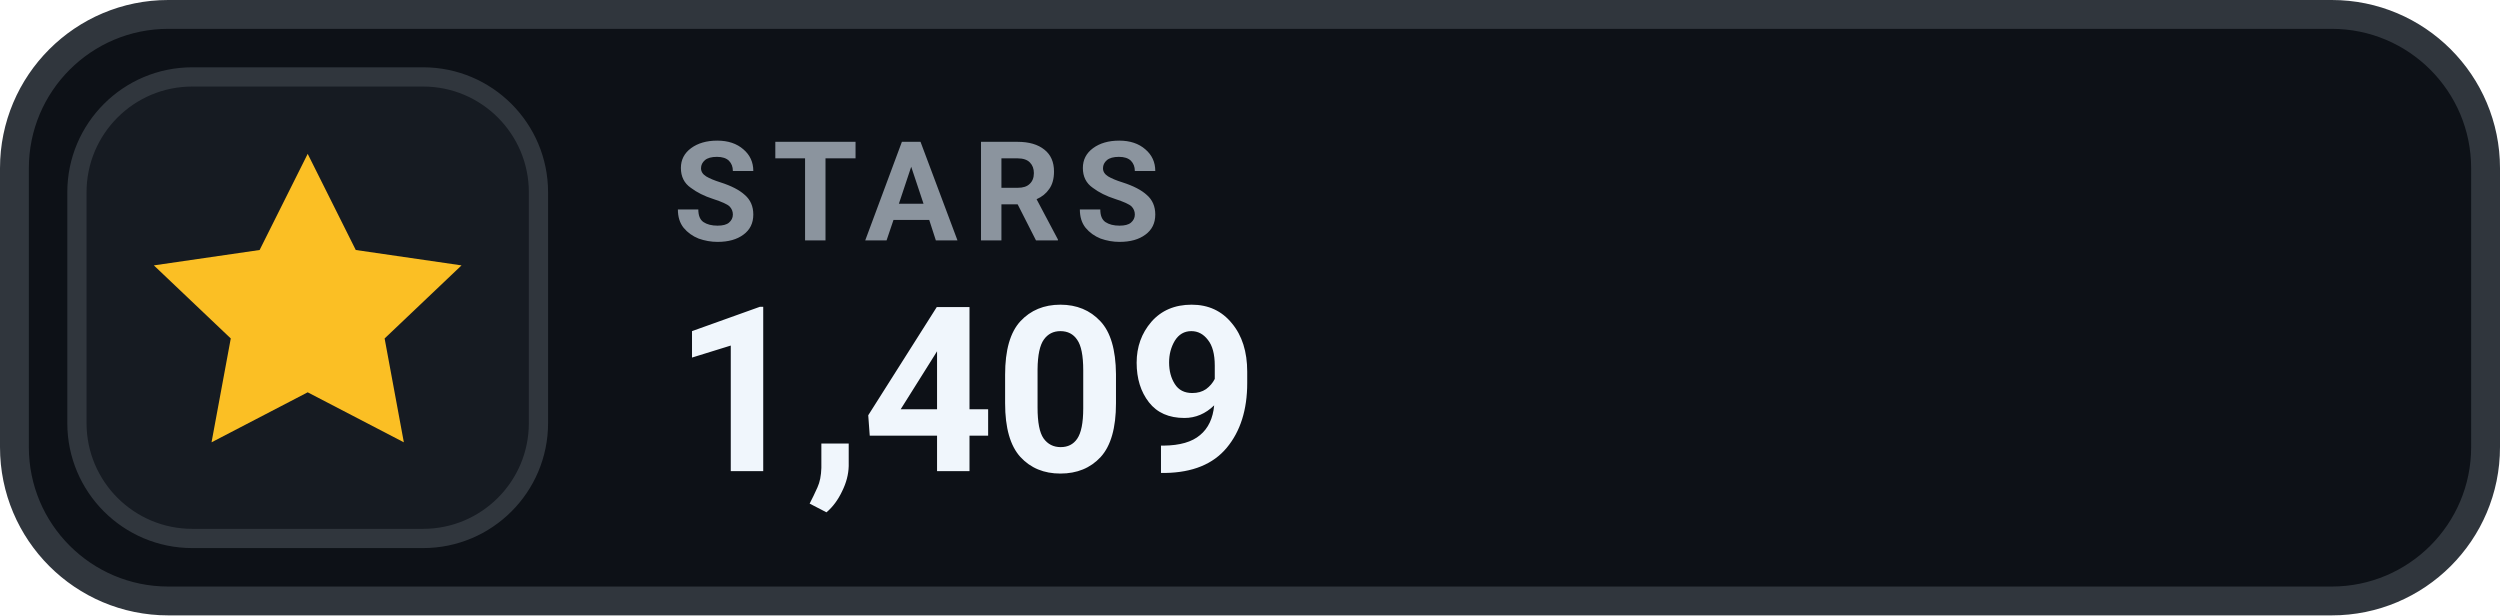
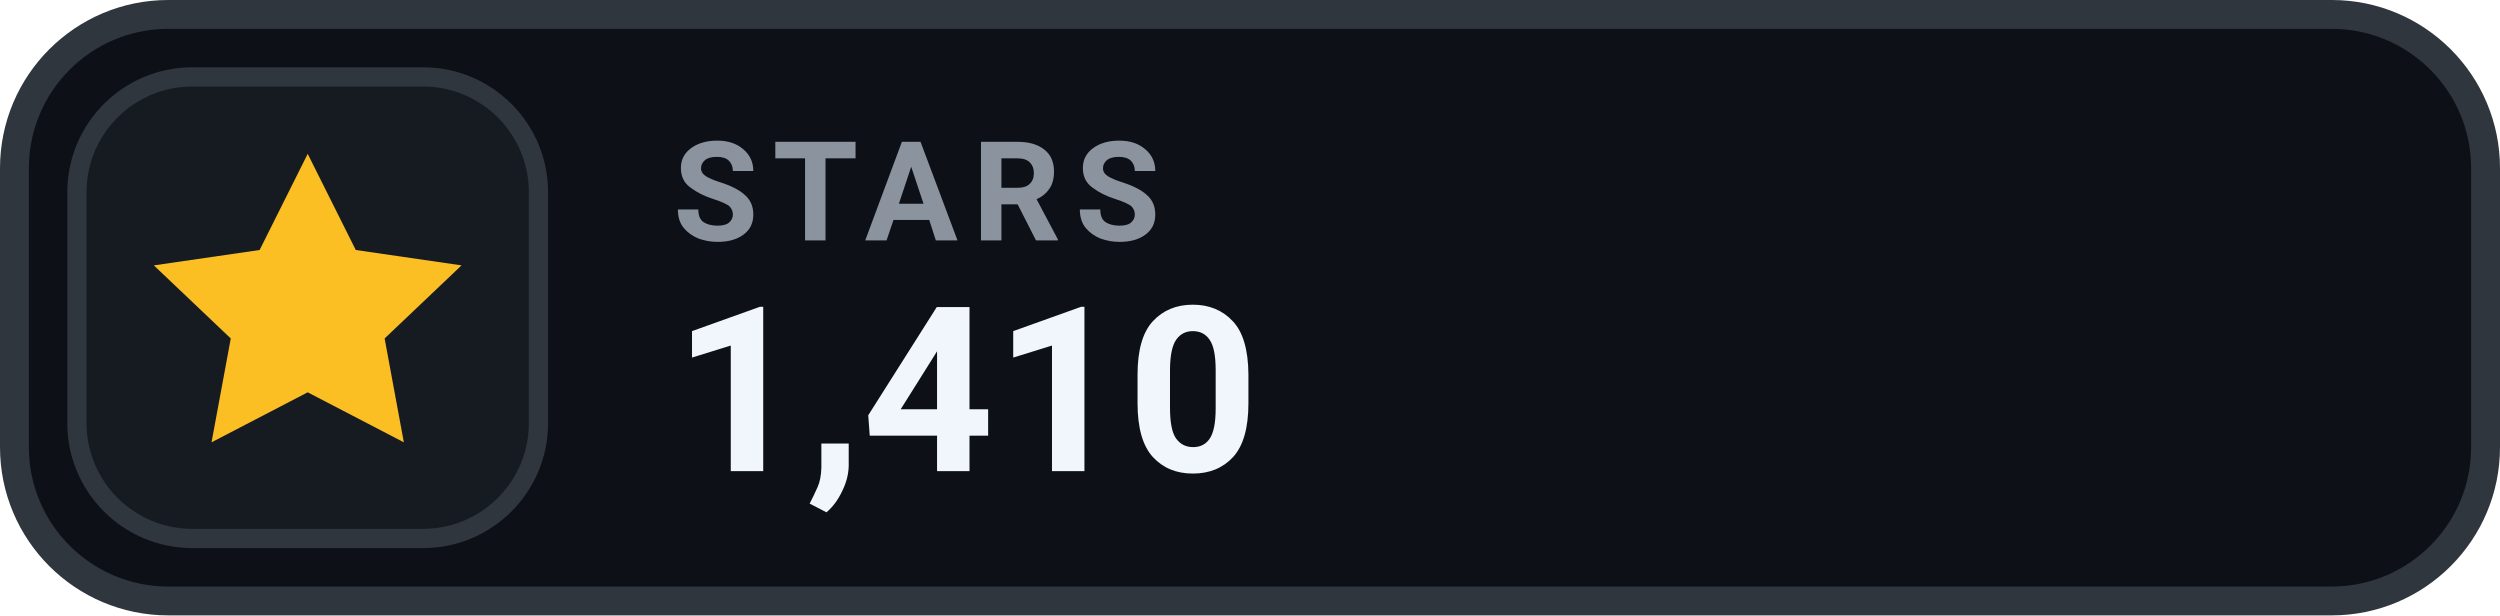
- <svg xmlns="http://www.w3.org/2000/svg" width="130" height="32" viewBox="0 0 130 32" role="img" aria-label="STARS 1,409">
+ <svg xmlns="http://www.w3.org/2000/svg" width="130" height="32" viewBox="0 0 130 32" role="img" aria-label="STARS 1,410">
  <rect x=".75" y=".75" width="128.5" height="30.5" rx="8" fill="#0D1117" stroke="#30363D" stroke-width="1.5" />
  <rect x="4" y="4" width="24" height="24" rx="6" fill="#161B22" stroke="#30363D" stroke-width="1" />
  <g transform="translate(16 16)" style="color:#FBBF24;">
    <path d="M0 -8 l2.5 5 5.5 .8 -4 3.8 1 5.4 -5 -2.6 -5 2.6 1 -5.4 -4 -3.8 5.5 -.8 Z" fill="currentColor" />
  </g>
  <text x="35" y="12.5" fill="#8B949E" font-family="-apple-system,BlinkMacSystemFont,'Segoe UI',Roboto,Helvetica,Arial,sans-serif" font-size="7.2" font-weight="700" letter-spacing=".75">STARS</text>
-   <text x="35" y="24.5" fill="#F0F6FC" font-family="-apple-system,BlinkMacSystemFont,'Segoe UI',Roboto,Helvetica,Arial,sans-serif" font-size="12" font-weight="700">1,409</text>
+   <text x="35" y="24.5" fill="#F0F6FC" font-family="-apple-system,BlinkMacSystemFont,'Segoe UI',Roboto,Helvetica,Arial,sans-serif" font-size="12" font-weight="700">1,410</text>
</svg>
